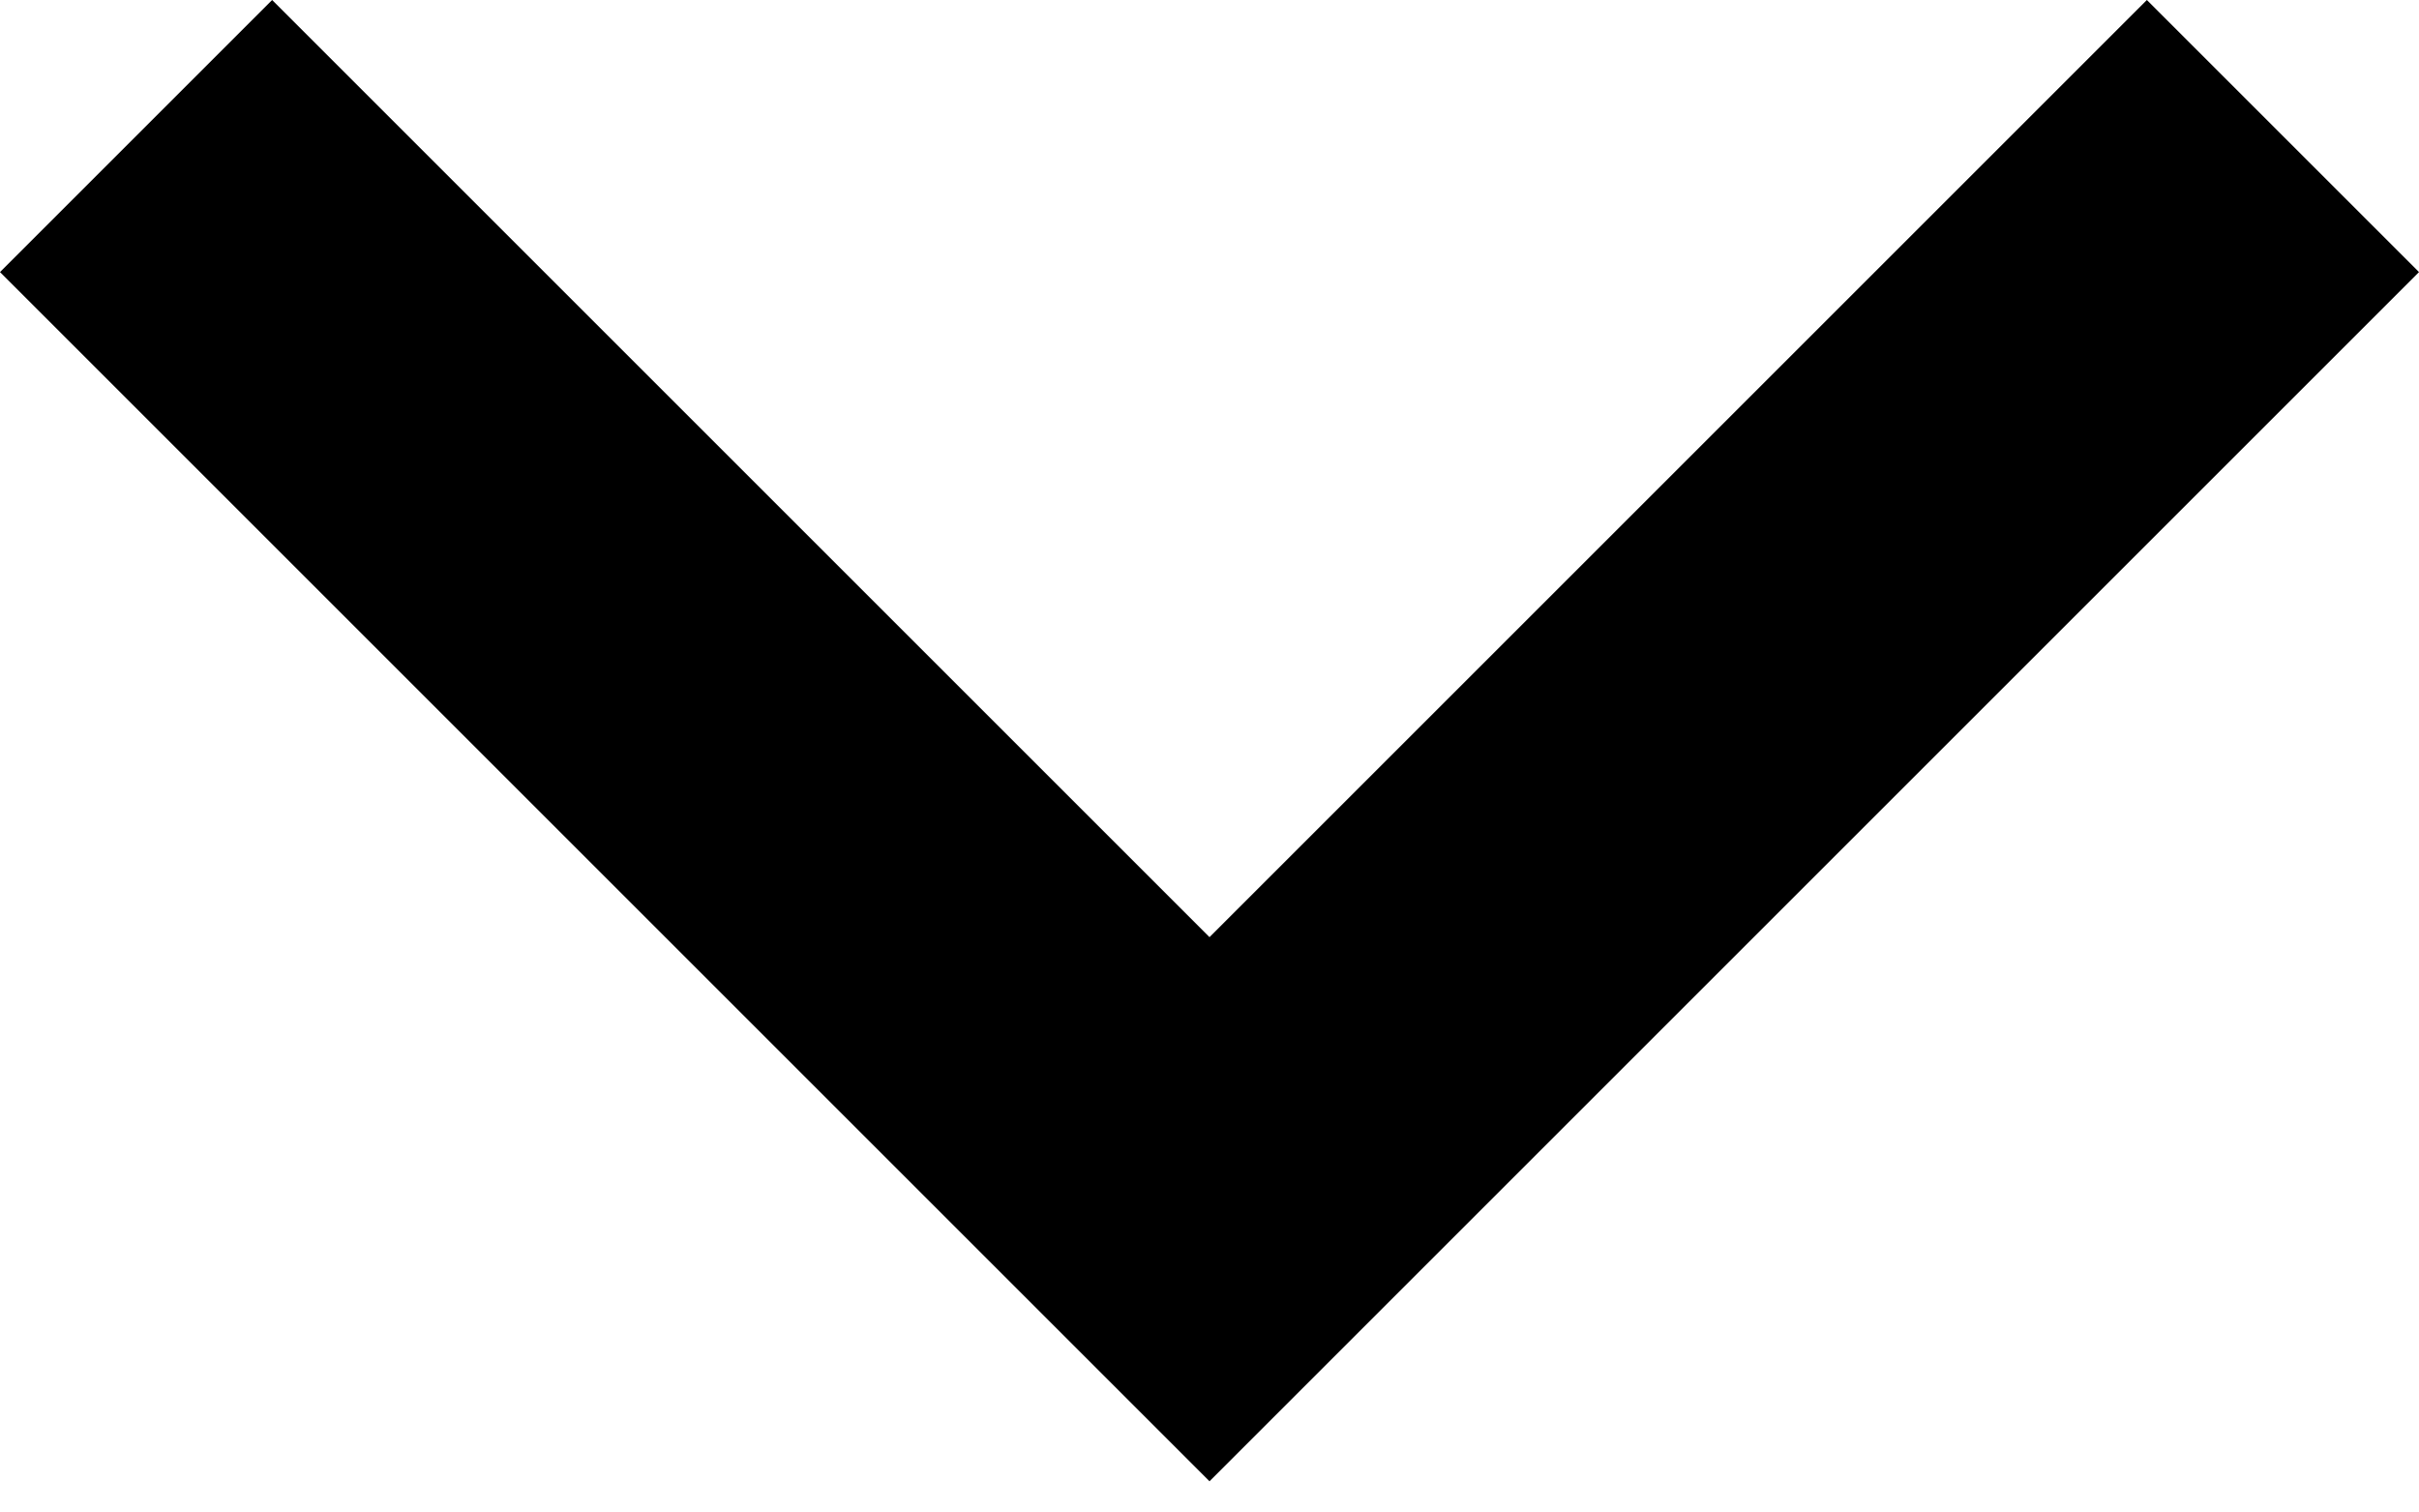
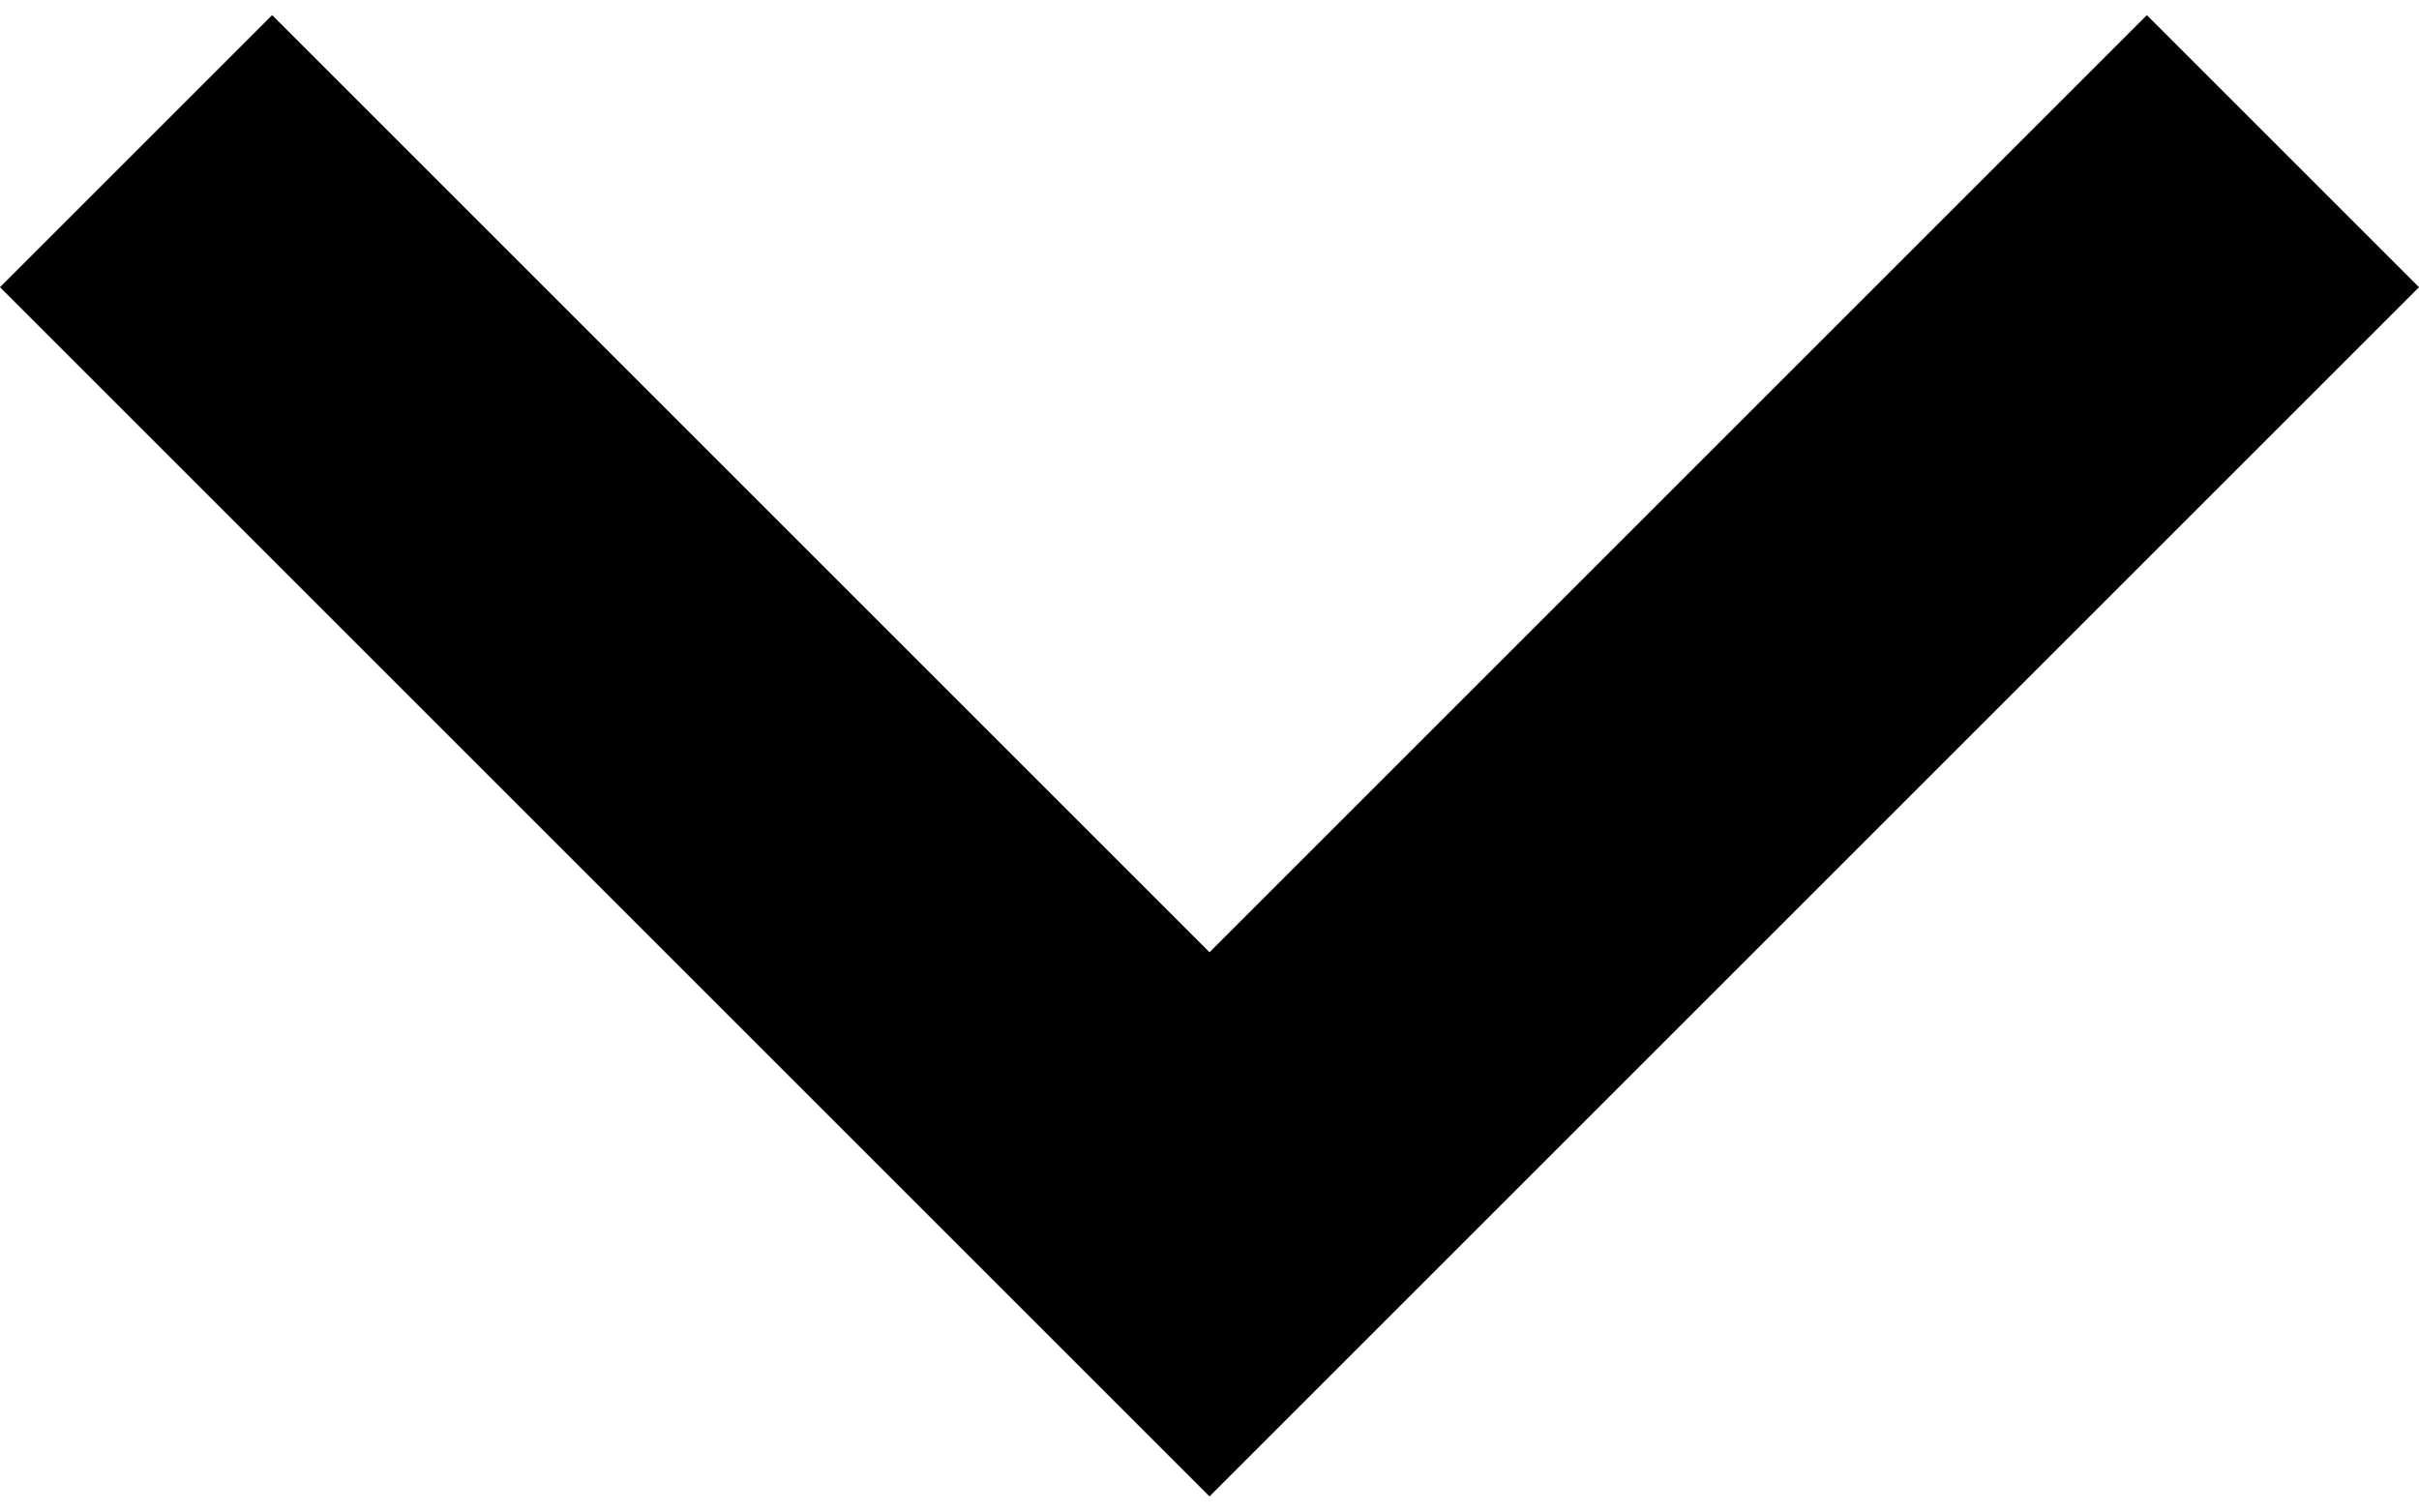
- <svg xmlns="http://www.w3.org/2000/svg" x="0px" y="0px" viewBox="-301 394 8 5">
-   <path d="M-293.9,394l0.9,0.9l-4,4l-4-4l0.9-0.9l3.1,3.1L-293.9,394z" />
+ <svg xmlns="http://www.w3.org/2000/svg" x="0px" y="0px" viewBox="0 0 8 4.9" width="8" height="5">
+   <path d="M7.1,0L8,0.9l-4,4l-4-4L0.9,0L4,3.1L7.1,0z" />
</svg>
